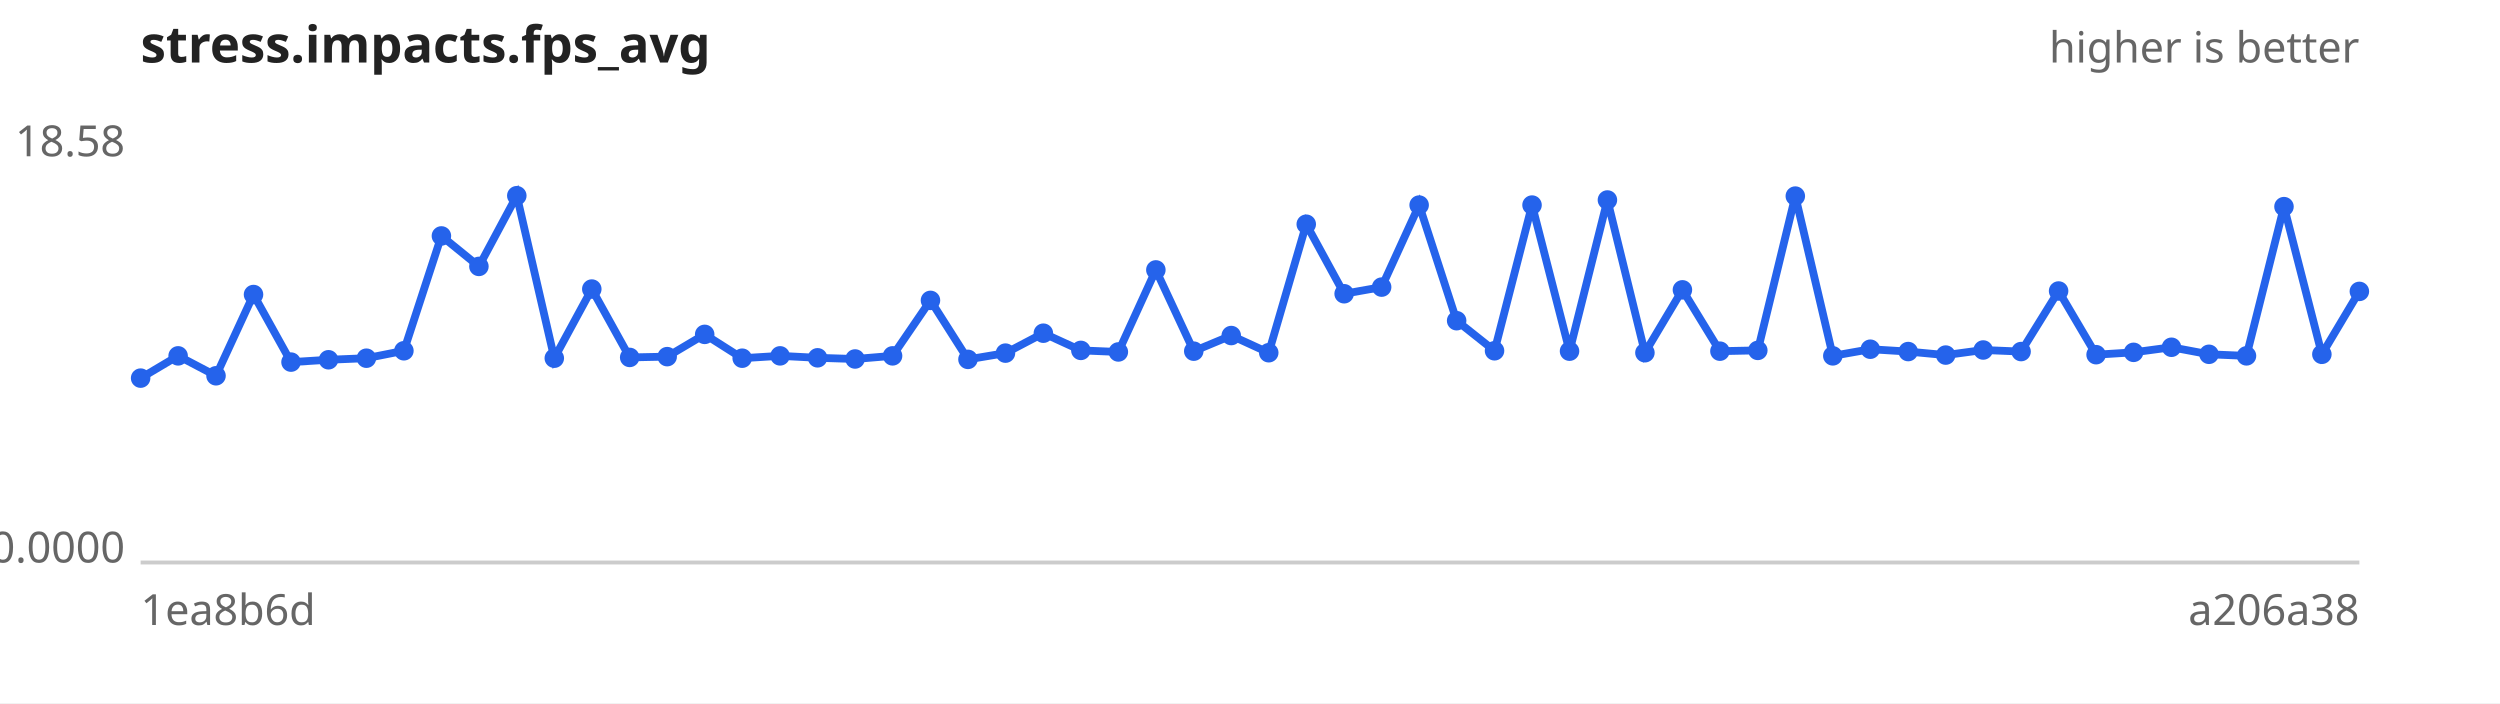
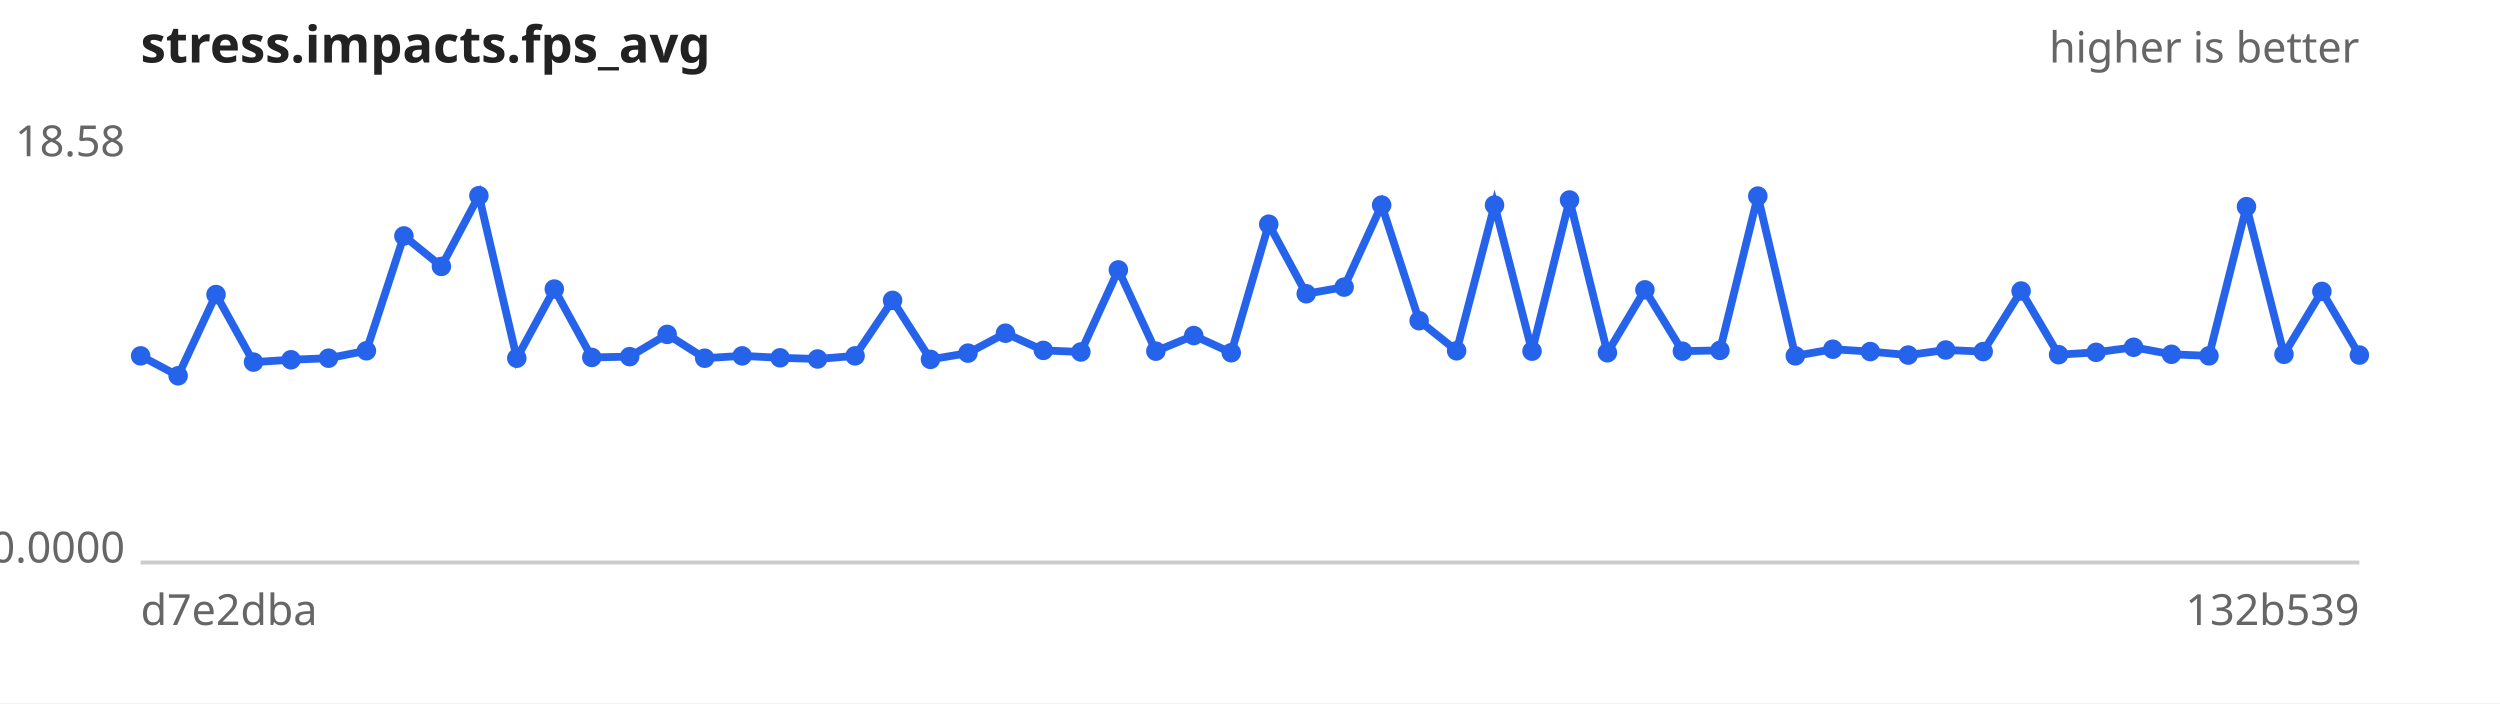
<svg xmlns="http://www.w3.org/2000/svg" width="640" height="180" viewBox="0 0 640 180" font-family="sans-serif" font-size="11">
  <rect width="640" height="180" fill="#ffffff" />
  <text x="36" y="16" font-size="13" font-weight="bold" fill="#222">stress.impacts.fps_avg</text>
  <text x="604" y="16" text-anchor="end" fill="#666">higher is better</text>
  <line x1="36" y1="144" x2="604" y2="144" stroke="#ccc" />
  <text x="32" y="40.0" text-anchor="end" fill="#666">18.58</text>
  <text x="32" y="144.0" text-anchor="end" fill="#666">0.0000</text>
-   <text x="36" y="160" fill="#666">1ea8b6d</text>
-   <text x="604" y="160" text-anchor="end" fill="#666">a206a38</text>
-   <path d="M36.0,96.8 L45.6,91.1 L55.3,96.2 L64.9,75.4 L74.5,92.7 L84.1,92.1 L93.8,91.7 L103.4,89.8 L113.0,60.4 L122.6,68.2 L132.3,50.1 L141.9,91.7 L151.5,74.0 L161.2,91.5 L170.8,91.3 L180.4,85.6 L190.0,91.7 L199.7,91.1 L209.3,91.6 L218.9,91.9 L228.5,91.1 L238.2,76.9 L247.8,92.0 L257.4,90.4 L267.1,85.3 L276.7,89.7 L286.3,90.1 L295.9,69.1 L305.6,89.9 L315.2,85.9 L324.8,90.3 L334.4,57.4 L344.1,75.2 L353.7,73.5 L363.3,52.5 L372.9,82.1 L382.6,89.8 L392.2,52.5 L401.8,89.9 L411.5,51.2 L421.1,90.3 L430.7,74.2 L440.3,89.9 L450.0,89.7 L459.6,50.2 L469.2,91.1 L478.8,89.4 L488.5,90.0 L498.1,90.9 L507.7,89.6 L517.4,90.0 L527.0,74.5 L536.6,90.8 L546.2,90.2 L555.9,88.9 L565.5,90.7 L575.1,91.1 L584.7,52.9 L594.4,90.7 L604.0,74.6" fill="none" stroke="#2563eb" stroke-width="2" />
+   <text x="36" y="160" fill="#666">d7e2dba</text>
+   <text x="604" y="160" text-anchor="end" fill="#666">132b539</text>
+   <path d="M36.0,91.1 L45.6,96.2 L55.3,75.4 L64.9,92.7 L74.5,92.1 L84.1,91.7 L93.8,89.8 L103.4,60.4 L113.0,68.2 L122.6,50.1 L132.3,91.7 L141.9,74.0 L151.5,91.5 L161.2,91.3 L170.8,85.6 L180.4,91.7 L190.0,91.1 L199.7,91.6 L209.3,91.9 L218.9,91.1 L228.5,76.9 L238.2,92.0 L247.8,90.4 L257.4,85.3 L267.1,89.7 L276.7,90.1 L286.3,69.1 L295.9,89.9 L305.6,85.9 L315.2,90.3 L324.8,57.4 L334.4,75.2 L344.1,73.5 L353.7,52.5 L363.3,82.1 L372.9,89.8 L382.6,52.5 L392.2,89.9 L401.8,51.2 L411.5,90.3 L421.1,74.2 L430.7,89.9 L440.3,89.7 L450.0,50.2 L459.6,91.1 L469.2,89.4 L478.8,90.0 L488.5,90.9 L498.1,89.6 L507.7,90.0 L517.4,74.5 L527.0,90.8 L536.6,90.2 L546.2,88.9 L555.9,90.7 L565.5,91.1 L575.1,52.9 L584.7,90.7 L594.4,74.6 L604.0,90.9" fill="none" stroke="#2563eb" stroke-width="2" />
  <g fill="#2563eb">
-     <circle cx="36.0" cy="96.8" r="2.5" />
-     <circle cx="45.6" cy="91.1" r="2.5" />
-     <circle cx="55.3" cy="96.2" r="2.5" />
-     <circle cx="64.9" cy="75.4" r="2.5" />
-     <circle cx="74.5" cy="92.7" r="2.5" />
-     <circle cx="84.1" cy="92.1" r="2.5" />
-     <circle cx="93.8" cy="91.7" r="2.5" />
-     <circle cx="103.4" cy="89.8" r="2.5" />
-     <circle cx="113.0" cy="60.4" r="2.5" />
-     <circle cx="122.6" cy="68.2" r="2.5" />
-     <circle cx="132.3" cy="50.1" r="2.5" />
-     <circle cx="141.9" cy="91.7" r="2.5" />
-     <circle cx="151.5" cy="74.0" r="2.5" />
-     <circle cx="161.2" cy="91.5" r="2.5" />
-     <circle cx="170.8" cy="91.3" r="2.5" />
-     <circle cx="180.4" cy="85.6" r="2.5" />
-     <circle cx="190.0" cy="91.7" r="2.5" />
-     <circle cx="199.7" cy="91.1" r="2.5" />
-     <circle cx="209.3" cy="91.6" r="2.5" />
-     <circle cx="218.9" cy="91.9" r="2.5" />
-     <circle cx="228.5" cy="91.1" r="2.5" />
-     <circle cx="238.2" cy="76.9" r="2.5" />
-     <circle cx="247.8" cy="92.0" r="2.5" />
-     <circle cx="257.4" cy="90.4" r="2.5" />
-     <circle cx="267.1" cy="85.3" r="2.5" />
-     <circle cx="276.7" cy="89.7" r="2.5" />
-     <circle cx="286.3" cy="90.1" r="2.5" />
-     <circle cx="295.9" cy="69.1" r="2.5" />
-     <circle cx="305.6" cy="89.9" r="2.5" />
-     <circle cx="315.2" cy="85.9" r="2.5" />
-     <circle cx="324.8" cy="90.3" r="2.5" />
-     <circle cx="334.4" cy="57.4" r="2.5" />
-     <circle cx="344.1" cy="75.2" r="2.5" />
-     <circle cx="353.7" cy="73.5" r="2.5" />
-     <circle cx="363.3" cy="52.5" r="2.5" />
-     <circle cx="372.9" cy="82.1" r="2.5" />
-     <circle cx="382.6" cy="89.8" r="2.5" />
-     <circle cx="392.2" cy="52.5" r="2.5" />
-     <circle cx="401.8" cy="89.9" r="2.5" />
-     <circle cx="411.5" cy="51.2" r="2.5" />
-     <circle cx="421.1" cy="90.3" r="2.5" />
-     <circle cx="430.7" cy="74.2" r="2.5" />
-     <circle cx="440.3" cy="89.9" r="2.5" />
-     <circle cx="450.0" cy="89.7" r="2.5" />
-     <circle cx="459.6" cy="50.2" r="2.5" />
-     <circle cx="469.2" cy="91.1" r="2.5" />
-     <circle cx="478.8" cy="89.4" r="2.5" />
-     <circle cx="488.5" cy="90.0" r="2.5" />
-     <circle cx="498.1" cy="90.9" r="2.5" />
-     <circle cx="507.7" cy="89.6" r="2.5" />
-     <circle cx="517.4" cy="90.0" r="2.5" />
-     <circle cx="527.0" cy="74.5" r="2.5" />
-     <circle cx="536.6" cy="90.8" r="2.5" />
-     <circle cx="546.2" cy="90.2" r="2.5" />
-     <circle cx="555.9" cy="88.9" r="2.5" />
-     <circle cx="565.5" cy="90.7" r="2.5" />
-     <circle cx="575.1" cy="91.1" r="2.5" />
-     <circle cx="584.7" cy="52.9" r="2.5" />
-     <circle cx="594.4" cy="90.7" r="2.5" />
-     <circle cx="604.0" cy="74.6" r="2.5" />
+     <circle cx="36.0" cy="91.1" r="2.5" />
+     <circle cx="45.6" cy="96.2" r="2.5" />
+     <circle cx="55.3" cy="75.4" r="2.5" />
+     <circle cx="64.9" cy="92.7" r="2.5" />
+     <circle cx="74.5" cy="92.1" r="2.5" />
+     <circle cx="84.1" cy="91.7" r="2.5" />
+     <circle cx="93.8" cy="89.8" r="2.5" />
+     <circle cx="103.4" cy="60.4" r="2.5" />
+     <circle cx="113.0" cy="68.2" r="2.5" />
+     <circle cx="122.6" cy="50.1" r="2.5" />
+     <circle cx="132.3" cy="91.7" r="2.5" />
+     <circle cx="141.9" cy="74.0" r="2.5" />
+     <circle cx="151.5" cy="91.5" r="2.5" />
+     <circle cx="161.2" cy="91.3" r="2.5" />
+     <circle cx="170.8" cy="85.6" r="2.5" />
+     <circle cx="180.4" cy="91.7" r="2.5" />
+     <circle cx="190.0" cy="91.1" r="2.5" />
+     <circle cx="199.7" cy="91.6" r="2.5" />
+     <circle cx="209.3" cy="91.9" r="2.5" />
+     <circle cx="218.9" cy="91.1" r="2.5" />
+     <circle cx="228.5" cy="76.9" r="2.5" />
+     <circle cx="238.2" cy="92.0" r="2.5" />
+     <circle cx="247.8" cy="90.4" r="2.5" />
+     <circle cx="257.4" cy="85.3" r="2.5" />
+     <circle cx="267.1" cy="89.7" r="2.5" />
+     <circle cx="276.7" cy="90.1" r="2.5" />
+     <circle cx="286.3" cy="69.1" r="2.5" />
+     <circle cx="295.9" cy="89.9" r="2.5" />
+     <circle cx="305.6" cy="85.9" r="2.5" />
+     <circle cx="315.2" cy="90.3" r="2.5" />
+     <circle cx="324.8" cy="57.4" r="2.5" />
+     <circle cx="334.4" cy="75.2" r="2.5" />
+     <circle cx="344.1" cy="73.5" r="2.5" />
+     <circle cx="353.7" cy="52.5" r="2.5" />
+     <circle cx="363.3" cy="82.1" r="2.5" />
+     <circle cx="372.9" cy="89.8" r="2.5" />
+     <circle cx="382.6" cy="52.5" r="2.5" />
+     <circle cx="392.2" cy="89.9" r="2.5" />
+     <circle cx="401.8" cy="51.2" r="2.5" />
+     <circle cx="411.5" cy="90.3" r="2.5" />
+     <circle cx="421.1" cy="74.2" r="2.5" />
+     <circle cx="430.7" cy="89.9" r="2.5" />
+     <circle cx="440.3" cy="89.7" r="2.5" />
+     <circle cx="450.0" cy="50.2" r="2.5" />
+     <circle cx="459.6" cy="91.1" r="2.5" />
+     <circle cx="469.2" cy="89.4" r="2.5" />
+     <circle cx="478.8" cy="90.0" r="2.5" />
+     <circle cx="488.5" cy="90.9" r="2.5" />
+     <circle cx="498.1" cy="89.6" r="2.5" />
+     <circle cx="507.7" cy="90.0" r="2.5" />
+     <circle cx="517.4" cy="74.5" r="2.5" />
+     <circle cx="527.0" cy="90.8" r="2.5" />
+     <circle cx="536.6" cy="90.2" r="2.5" />
+     <circle cx="546.2" cy="88.9" r="2.5" />
+     <circle cx="555.9" cy="90.7" r="2.5" />
+     <circle cx="565.5" cy="91.1" r="2.5" />
+     <circle cx="575.1" cy="52.9" r="2.5" />
+     <circle cx="584.7" cy="90.7" r="2.5" />
+     <circle cx="594.4" cy="74.6" r="2.5" />
+     <circle cx="604.0" cy="90.9" r="2.5" />
  </g>
</svg>
